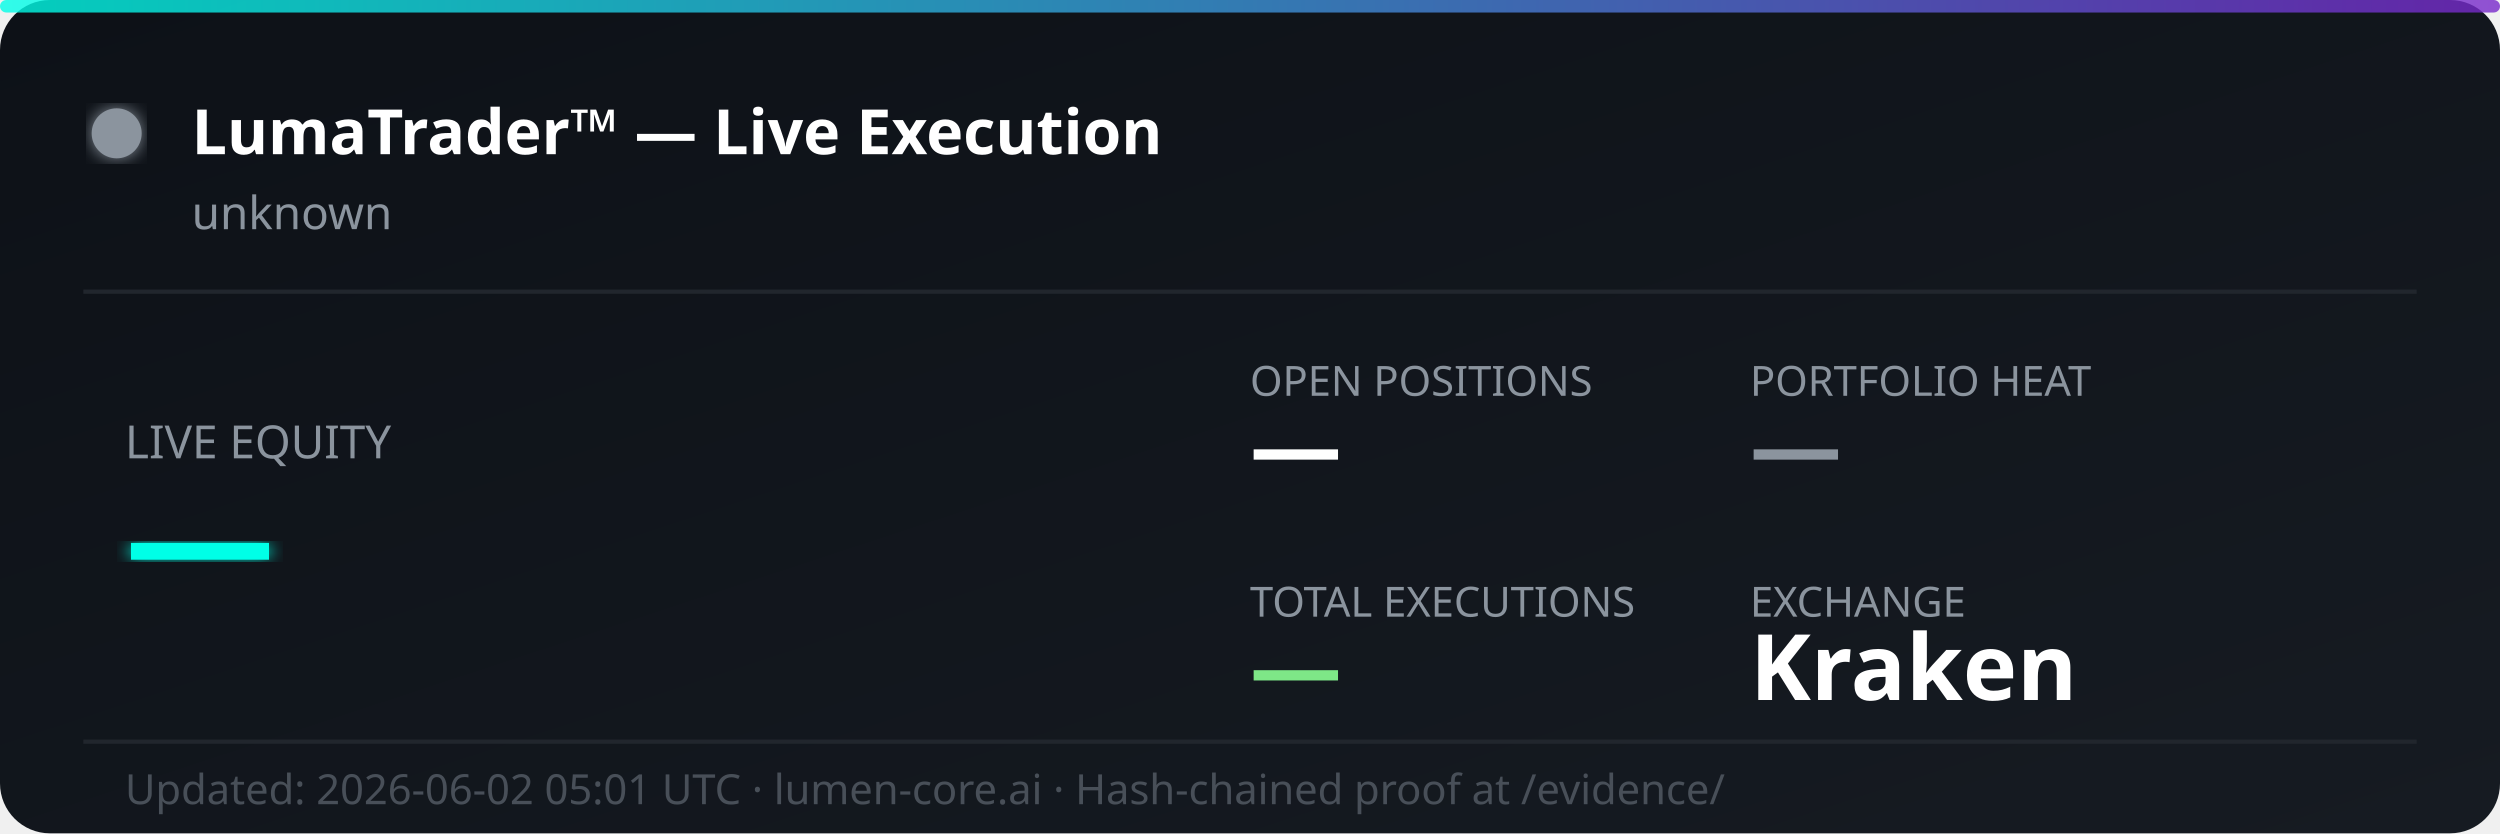
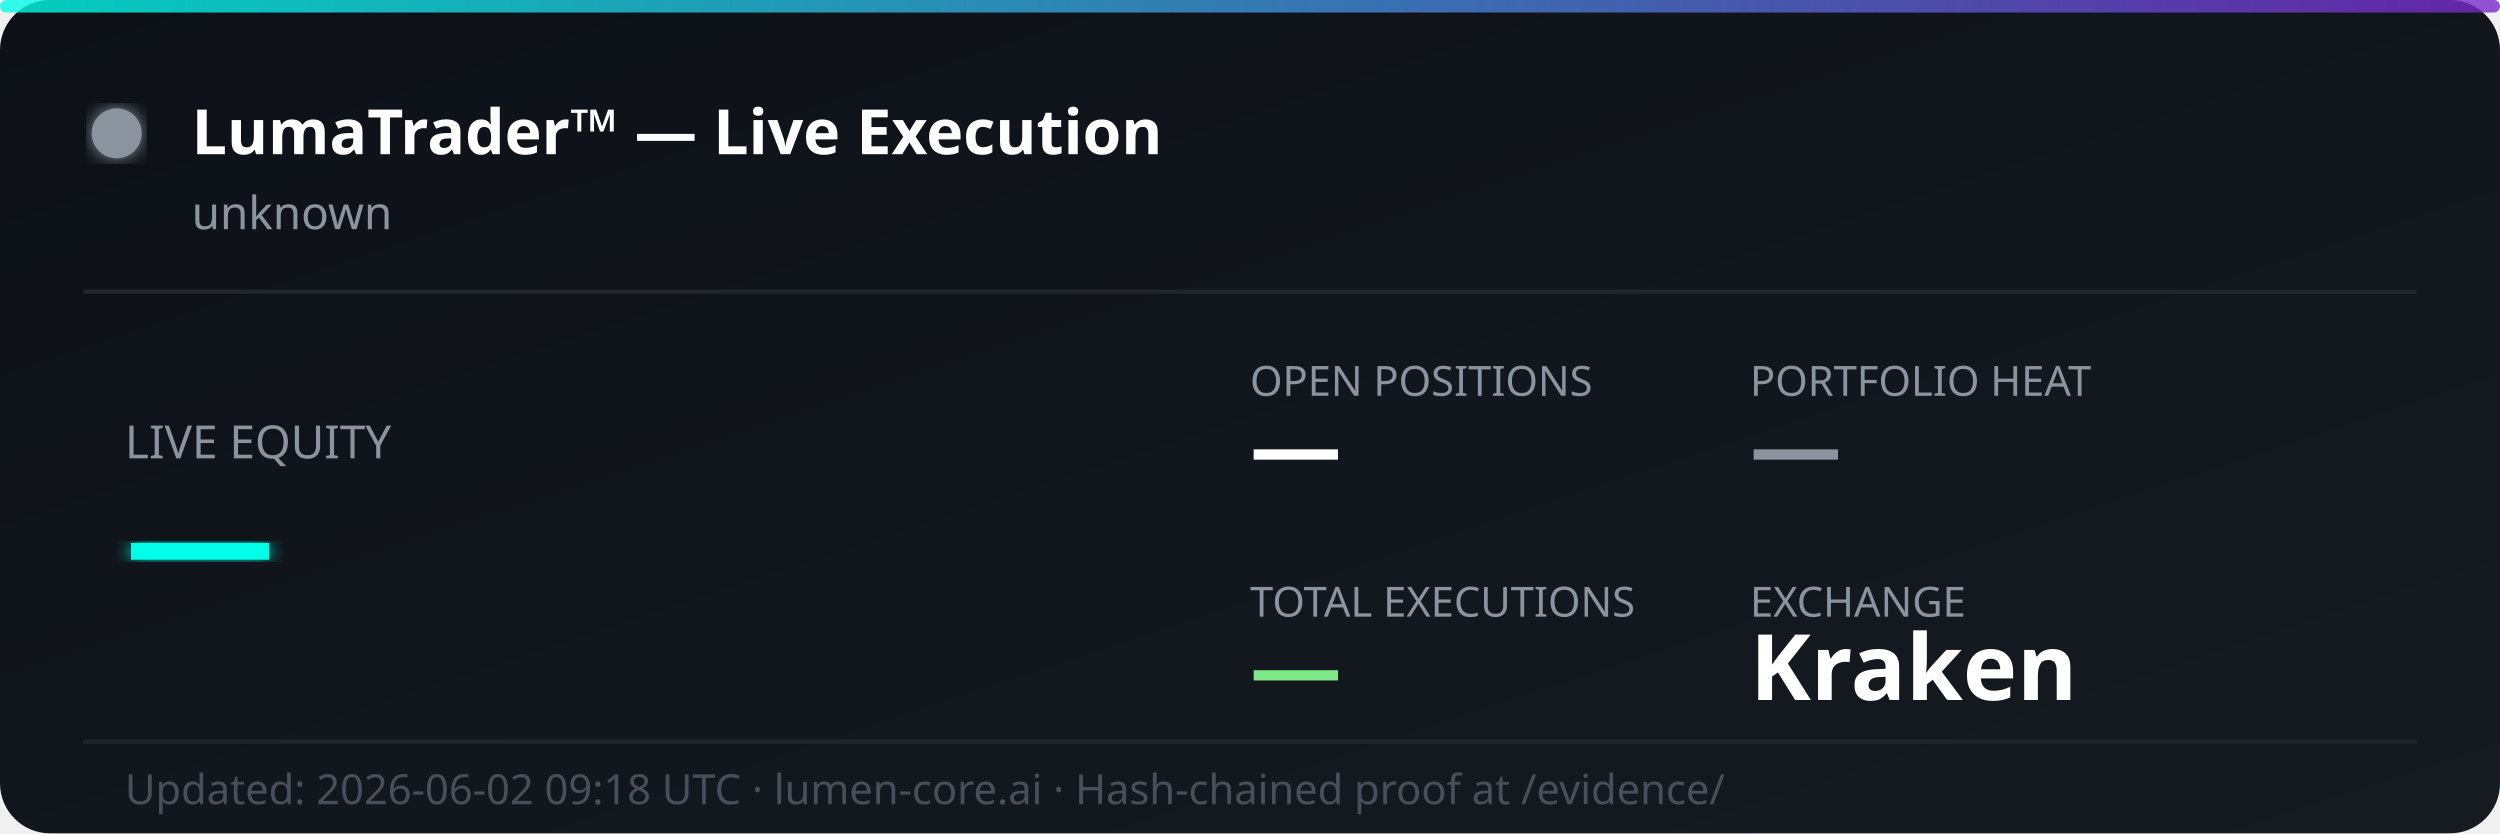
<svg xmlns="http://www.w3.org/2000/svg" width="600" height="200" viewBox="0 0 600 200" fill="none">
  <defs>
    <linearGradient id="bg" x1="0%" y1="0%" x2="100%" y2="100%">
      <stop offset="0%" style="stop-color:#0d1117;stop-opacity:1" />
      <stop offset="100%" style="stop-color:#161b22;stop-opacity:1" />
    </linearGradient>
    <linearGradient id="accent" x1="0%" y1="0%" x2="100%" y2="0%">
      <stop offset="0%" style="stop-color:#00ffe7;stop-opacity:0.8" />
      <stop offset="100%" style="stop-color:#7928ca;stop-opacity:0.8" />
    </linearGradient>
    <filter id="glow">
      <feGaussianBlur stdDeviation="2" result="coloredBlur" />
      <feMerge>
        <feMergeNode in="coloredBlur" />
        <feMergeNode in="SourceGraphic" />
      </feMerge>
    </filter>
  </defs>
  <rect width="600" height="200" rx="12" fill="url(#bg)" />
  <rect width="600" height="3" rx="1.5" fill="url(#accent)" />
  <circle cx="28" cy="32" r="6" fill="#8b949e" filter="url(#glow)">
    <animate attributeName="opacity" values="1;0.3;1" dur="2s" repeatCount="indefinite" />
  </circle>
  <text x="46" y="37" font-family="'Segoe UI', system-ui, sans-serif" font-size="15" font-weight="700" fill="#ffffff">LumaTrader™ — Live Execution</text>
  <text x="46" y="55" font-family="'Segoe UI', system-ui, sans-serif" font-size="11" fill="#8b949e">unknown</text>
  <line x1="20" y1="70" x2="580" y2="70" stroke="#21262d" stroke-width="1" />
  <text x="30" y="110" font-family="'Segoe UI', system-ui, sans-serif" font-size="11" fill="#8b949e">LIVE EQUITY</text>
  <text x="30" y="142" font-family="'Segoe UI', system-ui, sans-serif" font-size="36" font-weight="800" fill="#00ffe7" filter="url(#glow)">—</text>
  <text x="300" y="95" font-family="'Segoe UI', system-ui, sans-serif" font-size="10" fill="#8b949e">OPEN POSITIONS</text>
  <text x="300" y="115" font-family="'Segoe UI', system-ui, sans-serif" font-size="22" font-weight="700" fill="#ffffff">—</text>
  <text x="420" y="95" font-family="'Segoe UI', system-ui, sans-serif" font-size="10" fill="#8b949e">PORTFOLIO HEAT</text>
  <text x="420" y="115" font-family="'Segoe UI', system-ui, sans-serif" font-size="22" font-weight="700" fill="#8b949e">—</text>
  <text x="300" y="148" font-family="'Segoe UI', system-ui, sans-serif" font-size="10" fill="#8b949e">TOTAL EXECUTIONS</text>
  <text x="300" y="168" font-family="'Segoe UI', system-ui, sans-serif" font-size="22" font-weight="700" fill="#7ee787">—</text>
  <text x="420" y="148" font-family="'Segoe UI', system-ui, sans-serif" font-size="10" fill="#8b949e">EXCHANGE</text>
  <text x="420" y="168" font-family="'Segoe UI', system-ui, sans-serif" font-size="22" font-weight="700" fill="#ffffff">Kraken</text>
  <line x1="20" y1="178" x2="580" y2="178" stroke="#21262d" stroke-width="1" />
-   <text x="30" y="193" font-family="'Segoe UI', system-ui, sans-serif" font-size="10" fill="#484f58">Updated: 2026-06-02 05:01 UTC · lumen-core.ai · Hash-chained proof at /evidence/</text>
+   <text x="30" y="193" font-family="'Segoe UI', system-ui, sans-serif" font-size="10" fill="#484f58">Updated: 2026-06-02 09:18 UTC · lumen-core.ai · Hash-chained proof at /evidence/</text>
</svg>
